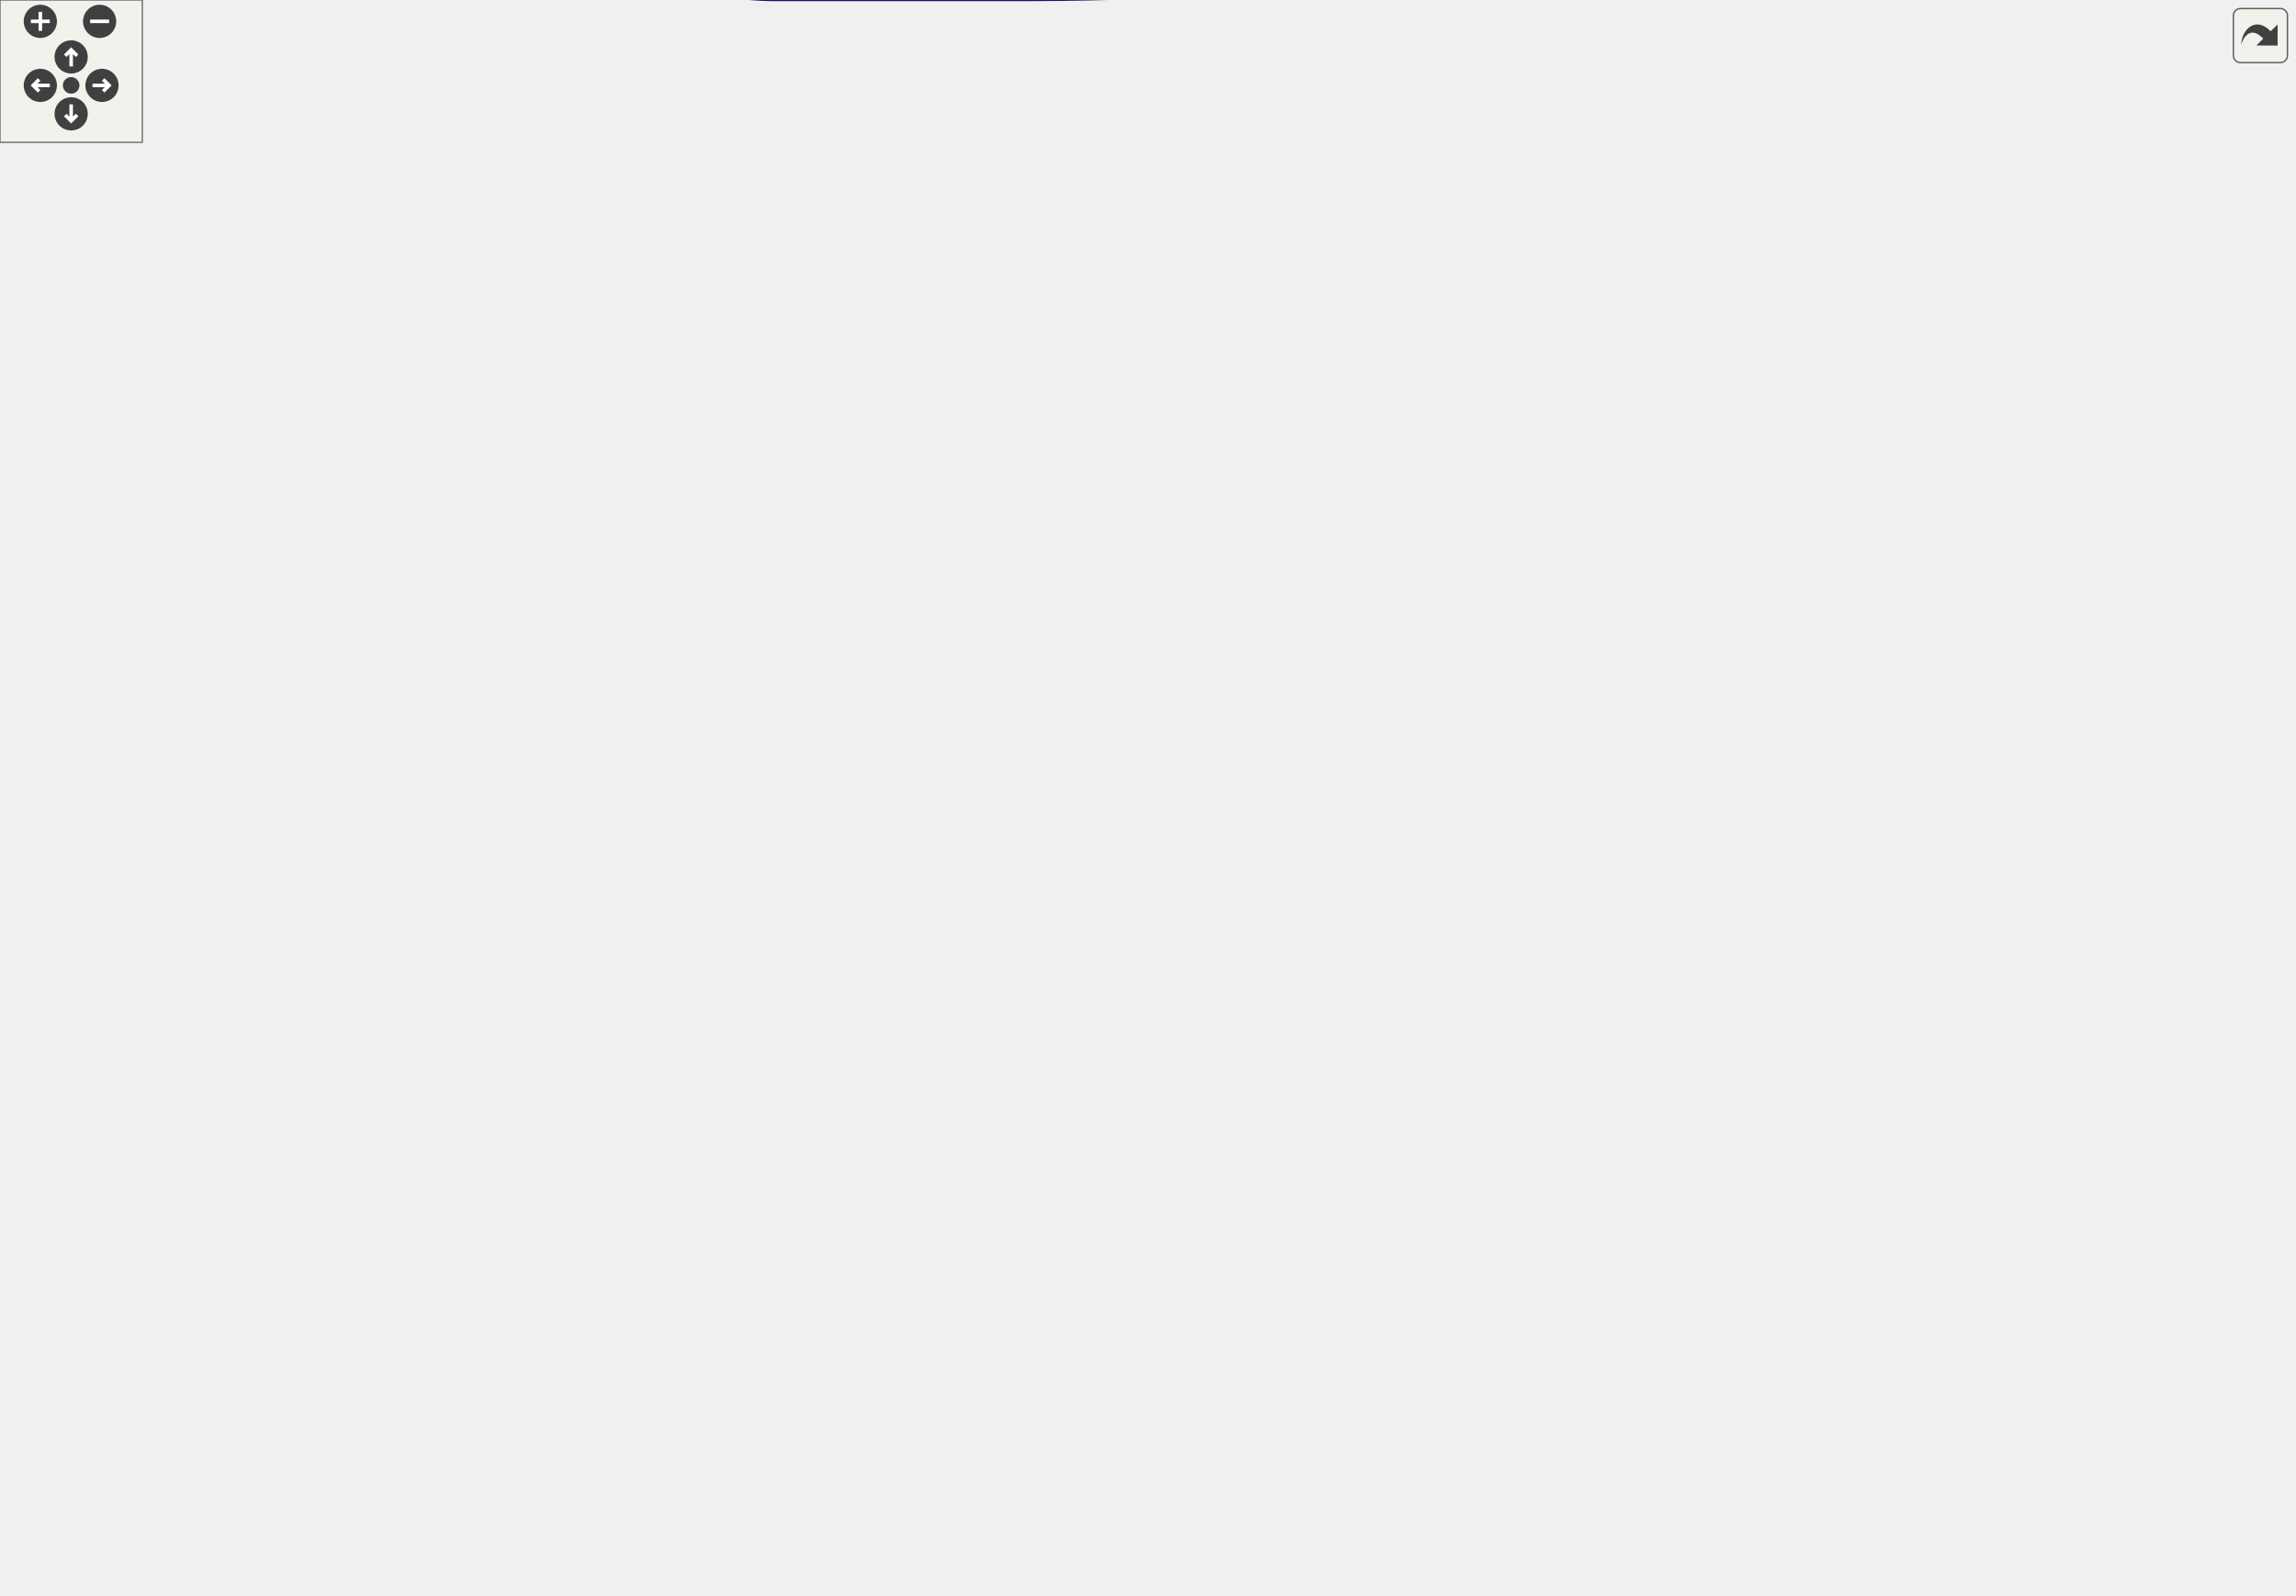
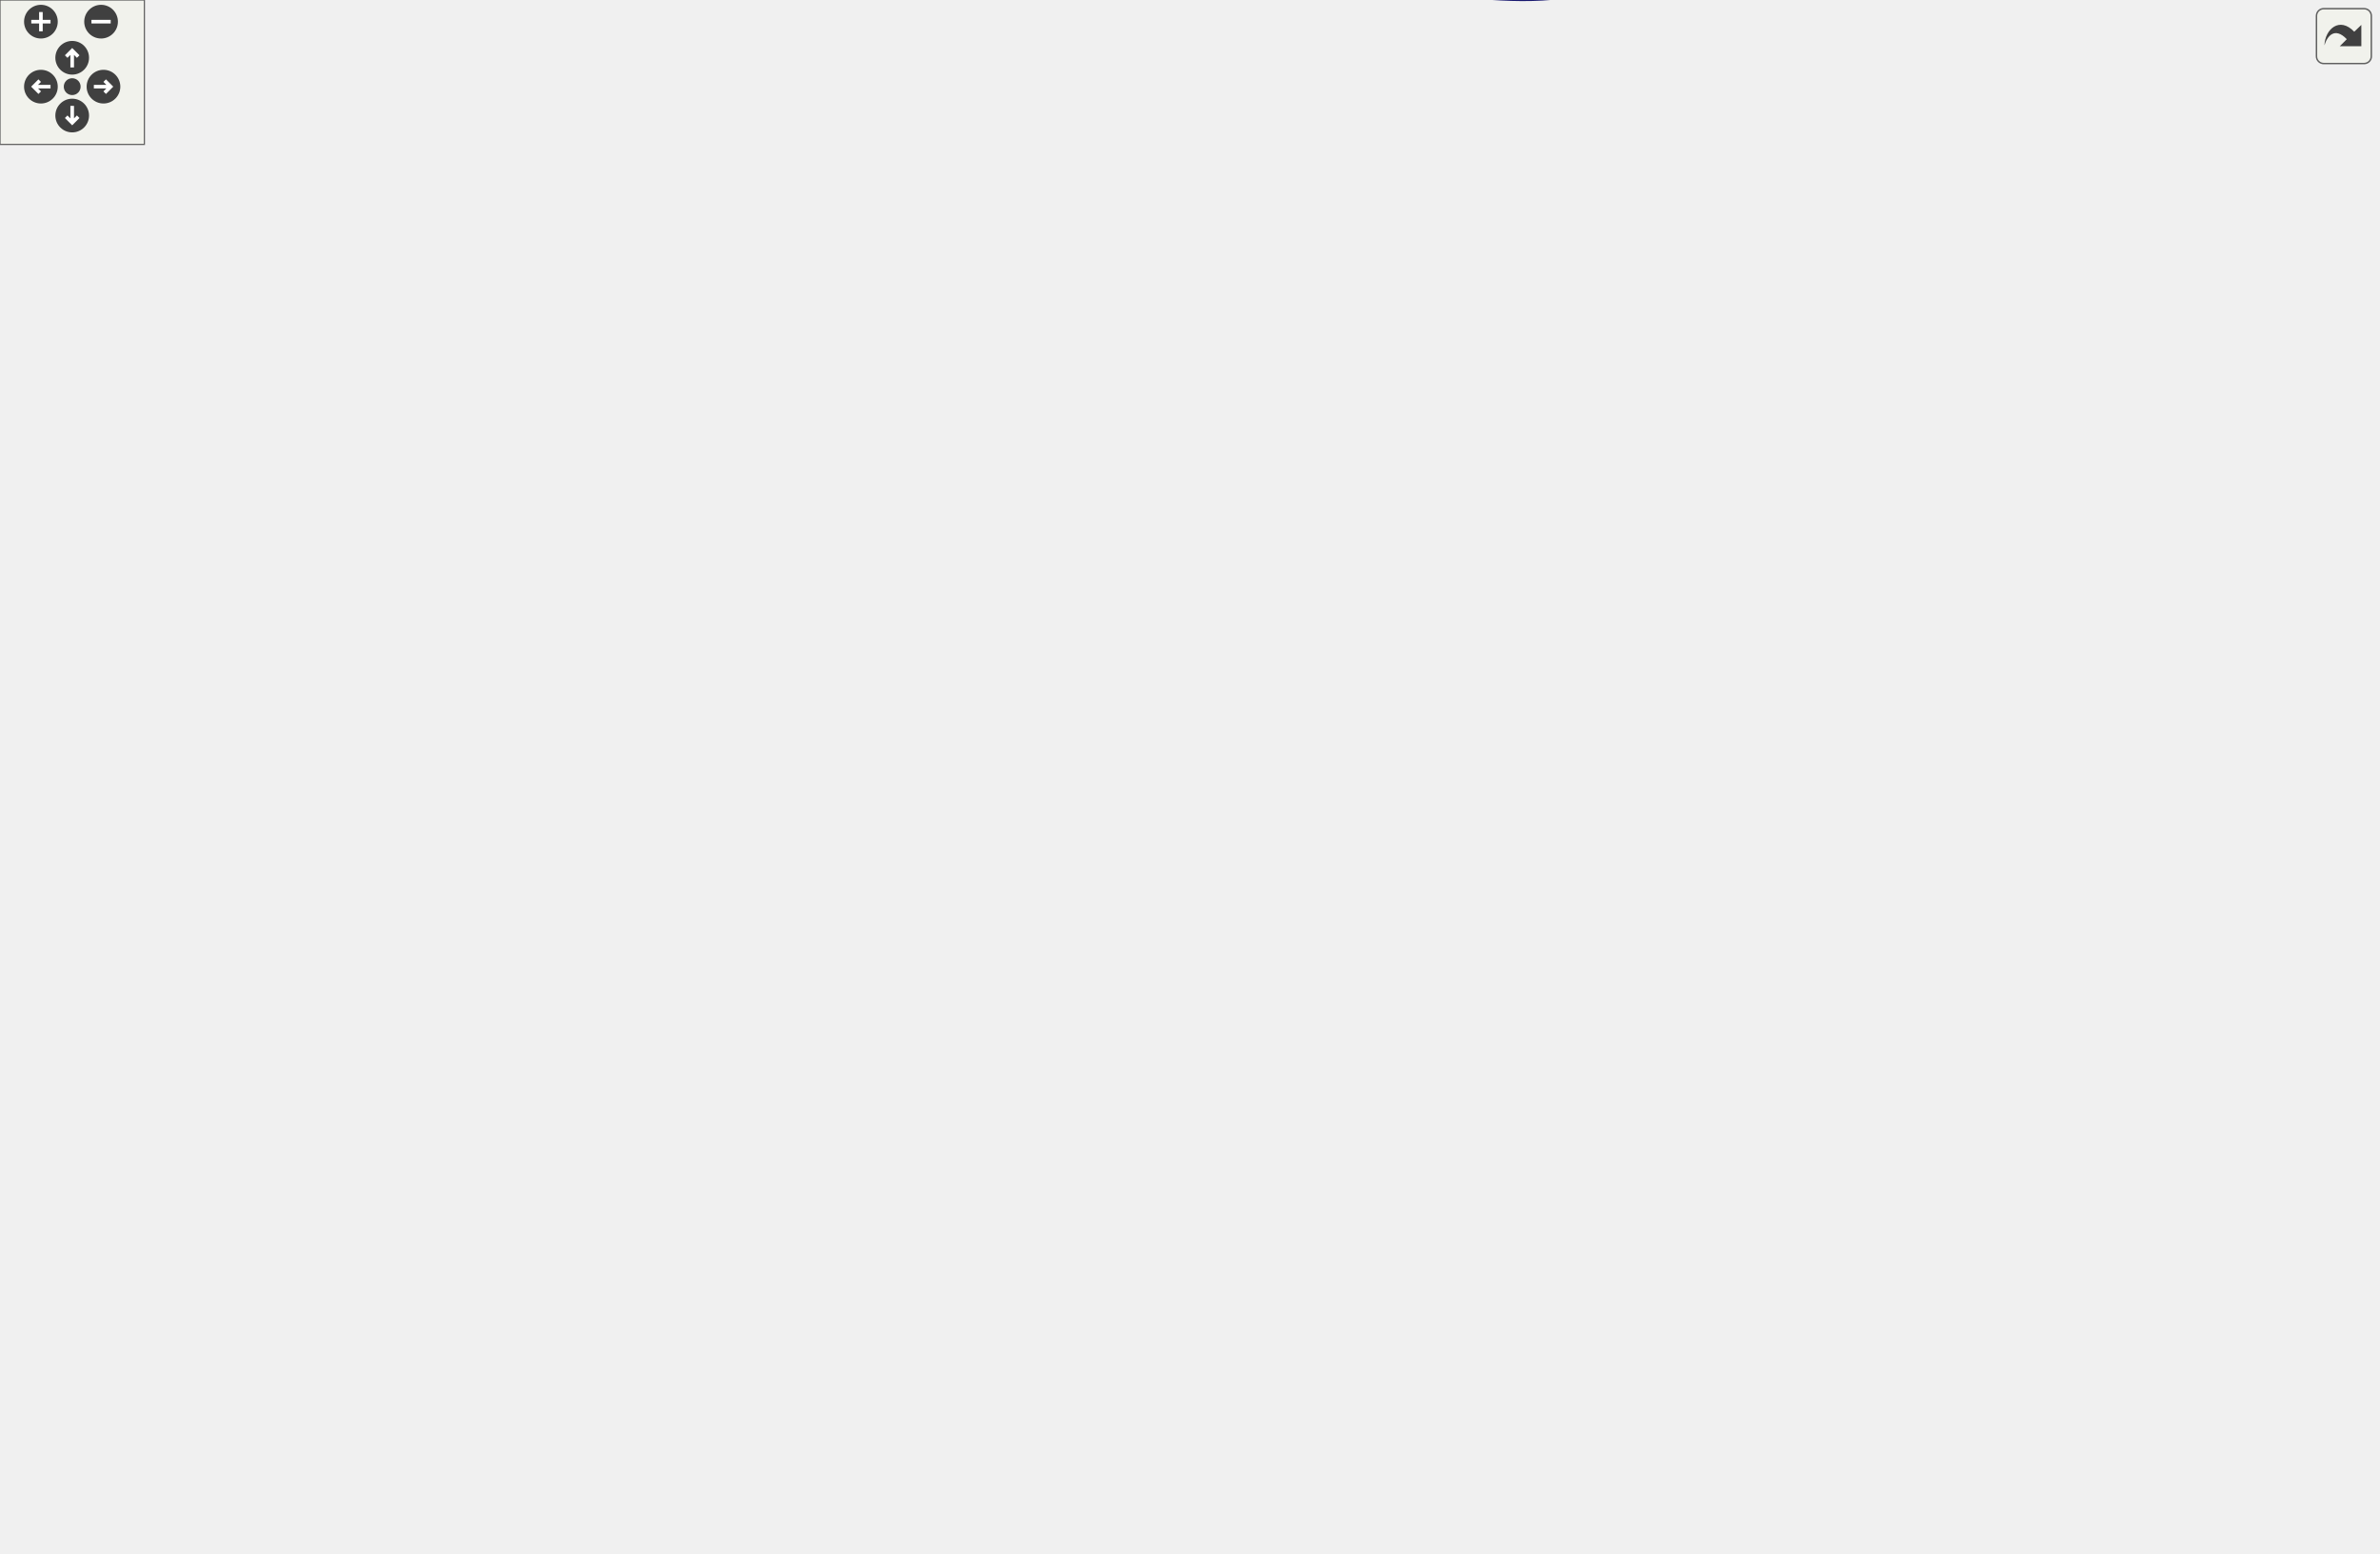
<svg xmlns="http://www.w3.org/2000/svg" xmlns:xlink="http://www.w3.org/1999/xlink" id="main" version="1.1" xml:space="preserve">
  <style type="text/css">
.edge:hover path { stroke: red; }
.edge:hover polygon { stroke: red; fill: red; }
</style>
  <defs>
    <circle id="rim" cx="0" cy="0" r="7" />
    <circle id="rim2" cx="0" cy="0" r="3.5" />
    <g id="zoomPlus">
      <use xlink:href="#rim" fill="#404040">
        <set attributeName="fill" to="#808080" begin="zoomplus.mouseover" end="zoomplus.mouseout" />
      </use>
      <path d="M-4,0h8M0,-4v8" fill="none" stroke="white" stroke-width="1.5" pointer-events="none" />
    </g>
    <g id="zoomMin">
      <use xlink:href="#rim" fill="#404040">
        <set attributeName="fill" to="#808080" begin="zoomminus.mouseover" end="zoomminus.mouseout" />
      </use>
      <path d="M-4,0h8" fill="none" stroke="white" stroke-width="1.5" pointer-events="none" />
    </g>
    <g id="dirArrow">
      <path fill="none" stroke="white" stroke-width="1.5" d="M0,-3.0v7 M-2.5,-0.5L0,-3.0L2.5,-0.5" />
    </g>
    <g id="resetDef">
      <use xlink:href="#rim2" fill="#404040">
        <set attributeName="fill" to="#808080" begin="reset.mouseover" end="reset.mouseout" />
      </use>
    </g>
  </defs>
  <svg id="graph" class="graph">
    <g id="viewport">
      <g id="node1" class="node">
        <g id="a_node1">
          <a xlink:title="Splits a string into substrings based on a separator.">
-             <polygon fill="#bfbfbf" stroke="black" points="929,-180.5 929,-199.5 967,-199.5 967,-180.5 929,-180.5" />
-             <text text-anchor="middle" x="948" y="-187.5" font-family="Helvetica,sans-Serif" font-size="10.00">split</text>
+             <polygon fill="#bfbfbf" stroke="black" points="950,-413.59 950,-432.59 988,-432.59 988,-413.59 950,-413.59" />
+             <text text-anchor="middle" x="969" y="-420.59" font-family="Helvetica,sans-Serif" font-size="10.00">split</text>
          </a>
        </g>
      </g>
      <g id="node2" class="node">
        <g id="a_node2">
          <a xlink:href="divisionReport_8cpp.html#aaebd1f284f6703b7629aa18d21f7ccf2" target="_top" xlink:title=" ">
-             <polygon fill="none" stroke="black" points="485,-180.5 485,-199.5 592,-199.5 592,-180.5 485,-180.5" />
-             <text text-anchor="middle" x="538.5" y="-187.5" font-family="Helvetica,sans-Serif" font-size="10.00">reportDivisionStep</text>
+             <polygon fill="none" stroke="black" points="495.5,-375.59 495.5,-394.59 602.5,-394.59 602.5,-375.59 495.5,-375.59" />
+             <text text-anchor="middle" x="549" y="-382.59" font-family="Helvetica,sans-Serif" font-size="10.00">reportDivisionStep</text>
          </a>
        </g>
      </g>
      <g id="edge1" class="edge">
-         <path fill="none" stroke="midnightblue" d="M918.82,-185.21C863.12,-176.42 735.06,-159.64 628,-171 610.5,-172.86 591.37,-176.73 575.39,-180.49" />
-         <polygon fill="midnightblue" stroke="midnightblue" points="918.53,-188.71 928.96,-186.85 919.65,-181.8 918.53,-188.71" />
+         <path fill="none" stroke="midnightblue" d="M940.33,-436.96C883.74,-463.33 751.45,-514.7 649,-475.09 606.32,-458.59 570.7,-414.19 556.55,-394.6" />
+         <polygon fill="midnightblue" stroke="midnightblue" points="942.16,-439.96 949.68,-432.5 939.15,-433.64 942.16,-439.96" />
      </g>
      <g id="node10" class="node">
        <g id="a_node10">
          <a xlink:href="util_8hpp.html#a7e7fdd236a1593ed0124a3a7dd05946d" target="_top" xlink:title=" ">
-             <polygon fill="none" stroke="black" points="816,-237.5 816,-256.5 893,-256.5 893,-237.5 816,-237.5" />
-             <text text-anchor="middle" x="854.5" y="-244.5" font-family="Helvetica,sans-Serif" font-size="10.00">splitNumber</text>
+             <polygon fill="none" stroke="black" points="837,-375.59 837,-394.59 914,-394.59 914,-375.59 837,-375.59" />
+             <text text-anchor="middle" x="875.5" y="-382.59" font-family="Helvetica,sans-Serif" font-size="10.00">splitNumber</text>
          </a>
        </g>
      </g>
      <g id="edge9" class="edge">
-         <path fill="none" stroke="midnightblue" d="M922.89,-205.02C906.38,-215.3 885,-228.62 870.79,-237.47" />
-         <polygon fill="midnightblue" stroke="midnightblue" points="924.84,-207.93 931.48,-199.67 921.14,-201.99 924.84,-207.93" />
+         <path fill="none" stroke="midnightblue" d="M940.46,-411.65C927.35,-406.21 911.87,-399.78 899.42,-394.61" />
+         <polygon fill="midnightblue" stroke="midnightblue" points="939.34,-414.98 949.92,-415.58 942.03,-408.51 939.34,-414.98" />
      </g>
      <g id="node3" class="node">
        <g id="a_node3">
          <a xlink:href="basicArithm_8hpp.html#acb4215189a8d1cfd37f4f6fe13890a8f" target="_top" xlink:title="Divides a string representation of a number by another string representation of a number.">
-             <polygon fill="none" stroke="black" points="402,-275.5 402,-294.5 449,-294.5 449,-275.5 402,-275.5" />
-             <text text-anchor="middle" x="425.5" y="-282.5" font-family="Helvetica,sans-Serif" font-size="10.00">divide</text>
+             <polygon fill="none" stroke="black" points="402,-261.59 402,-280.59 449,-280.59 449,-261.59 402,-261.59" />
+             <text text-anchor="middle" x="425.5" y="-268.59" font-family="Helvetica,sans-Serif" font-size="10.00">divide</text>
          </a>
        </g>
      </g>
      <g id="edge2" class="edge">
-         <path fill="none" stroke="midnightblue" d="M501.1,-204.01C495.46,-206.91 489.89,-210.24 485,-214 461.95,-231.71 442.11,-260.13 432.56,-275.07" />
-         <polygon fill="midnightblue" stroke="midnightblue" points="503.01,-206.98 510.55,-199.54 500.01,-200.65 503.01,-206.98" />
+         <path fill="none" stroke="midnightblue" d="M530.06,-368.26C504.26,-344.05 457.52,-300.2 436.83,-280.78" />
+         <polygon fill="midnightblue" stroke="midnightblue" points="527.95,-371.08 537.64,-375.37 532.74,-365.97 527.95,-371.08" />
      </g>
      <g id="node4" class="node">
        <g id="a_node4">
          <a xlink:href="division_8cpp.html#a065a3ee9a7ec43a06ab2fddbc3019a17" target="_top" xlink:title=" ">
-             <polygon fill="none" stroke="black" points="307.5,-275.5 307.5,-294.5 348.5,-294.5 348.5,-275.5 307.5,-275.5" />
-             <text text-anchor="middle" x="328" y="-282.5" font-family="Helvetica,sans-Serif" font-size="10.00">main</text>
+             <polygon fill="none" stroke="black" points="307.5,-261.59 307.5,-280.59 348.5,-280.59 348.5,-261.59 307.5,-261.59" />
+             <text text-anchor="middle" x="328" y="-268.59" font-family="Helvetica,sans-Serif" font-size="10.00">main</text>
          </a>
        </g>
      </g>
      <g id="edge3" class="edge">
-         <path fill="none" stroke="midnightblue" d="M391.83,-285C377.44,-285 361.01,-285 348.56,-285" />
-         <polygon fill="midnightblue" stroke="midnightblue" points="391.87,-288.5 401.87,-285 391.87,-281.5 391.87,-288.5" />
+         <path fill="none" stroke="midnightblue" d="M391.83,-271.09C377.44,-271.09 361.01,-271.09 348.56,-271.09" />
+         <polygon fill="midnightblue" stroke="midnightblue" points="391.87,-274.59 401.87,-271.09 391.87,-267.59 391.87,-274.59" />
      </g>
      <g id="node5" class="node">
        <g id="a_node5">
          <a xlink:href="powerReport_8cpp.html#afff5f8aa771cf432836ef03f6f442dae" target="_top" xlink:title=" ">
-             <polygon fill="none" stroke="black" points="290,-446.5 290,-465.5 366,-465.5 366,-446.5 290,-446.5" />
-             <text text-anchor="middle" x="328" y="-453.5" font-family="Helvetica,sans-Serif" font-size="10.00">reportPower</text>
+             <polygon fill="none" stroke="black" points="290,-347.59 290,-366.59 366,-366.59 366,-347.59 290,-347.59" />
+             <text text-anchor="middle" x="328" y="-354.59" font-family="Helvetica,sans-Serif" font-size="10.00">reportPower</text>
          </a>
        </g>
      </g>
      <g id="edge4" class="edge">
-         <path fill="none" stroke="midnightblue" d="M414.04,-303.73C393.74,-340.08 349.64,-419.04 334.35,-446.42" />
-         <polygon fill="midnightblue" stroke="midnightblue" points="417.27,-305.12 419.09,-294.68 411.16,-301.71 417.27,-305.12" />
+         <path fill="none" stroke="midnightblue" d="M406.47,-287.33C386.75,-305.09 355.8,-332.96 339.63,-347.51" />
+         <polygon fill="midnightblue" stroke="midnightblue" points="408.83,-289.91 413.91,-280.62 404.14,-284.71 408.83,-289.91" />
      </g>
      <g id="node6" class="node">
        <g id="a_node6">
          <a xlink:href="basicArithm_8hpp.html#a5967cef8aeb4f6ea90014159becd286d" target="_top" xlink:title="Raises a string representation of a number to a power.">
-             <polygon fill="none" stroke="black" points="207,-560.5 207,-579.5 254,-579.5 254,-560.5 207,-560.5" />
-             <text text-anchor="middle" x="230.5" y="-567.5" font-family="Helvetica,sans-Serif" font-size="10.00">power</text>
+             <polygon fill="none" stroke="black" points="207,-347.59 207,-366.59 254,-366.59 254,-347.59 207,-347.59" />
+             <text text-anchor="middle" x="230.5" y="-354.59" font-family="Helvetica,sans-Serif" font-size="10.00">power</text>
          </a>
        </g>
      </g>
      <g id="edge5" class="edge">
-         <path fill="none" stroke="midnightblue" d="M312.37,-473.46C291.99,-497.79 255.74,-541.06 239.62,-560.31" />
-         <polygon fill="midnightblue" stroke="midnightblue" points="315.12,-475.63 318.86,-465.72 309.75,-471.14 315.12,-475.63" />
+         <path fill="none" stroke="midnightblue" d="M279.78,-357.09C270.83,-357.09 261.86,-357.09 254.12,-357.09" />
+         <polygon fill="midnightblue" stroke="midnightblue" points="279.8,-360.59 289.8,-357.09 279.8,-353.59 279.8,-360.59" />
      </g>
      <g id="node7" class="node">
        <g id="a_node7">
          <a xlink:href="basicArithm_8hpp.html#aedf78136562346db852758c848f8e83d" target="_top" xlink:title="Converts a string representation of a number from one base to another.">
-             <polygon fill="none" stroke="black" points="77,-294.5 77,-313.5 171,-313.5 171,-294.5 77,-294.5" />
-             <text text-anchor="middle" x="124" y="-301.5" font-family="Helvetica,sans-Serif" font-size="10.00">decimalConvert</text>
+             <polygon fill="none" stroke="black" points="77,-404.59 77,-423.59 171,-423.59 171,-404.59 77,-404.59" />
+             <text text-anchor="middle" x="124" y="-411.59" font-family="Helvetica,sans-Serif" font-size="10.00">decimalConvert</text>
          </a>
        </g>
      </g>
      <g id="edge6" class="edge">
-         <path fill="none" stroke="midnightblue" d="M211.59,-552.53C209.91,-550.42 208.34,-548.23 207,-546 157.74,-463.81 133.23,-348.03 126.77,-313.86" />
-         <polygon fill="midnightblue" stroke="midnightblue" points="209.07,-554.95 218.35,-560.05 214.27,-550.28 209.07,-554.95" />
+         <path fill="none" stroke="midnightblue" d="M202.74,-371.68C183.79,-382.02 158.91,-395.59 142.47,-404.56" />
+         <polygon fill="midnightblue" stroke="midnightblue" points="204.67,-374.62 211.77,-366.76 201.32,-368.47 204.67,-374.62" />
      </g>
      <g id="node9" class="node">
        <g id="a_node9">
          <a xlink:href="power_8cpp.html#a065a3ee9a7ec43a06ab2fddbc3019a17" target="_top" xlink:title=" ">
-             <polygon fill="none" stroke="black" points="103.5,-560.5 103.5,-579.5 144.5,-579.5 144.5,-560.5 103.5,-560.5" />
-             <text text-anchor="middle" x="124" y="-567.5" font-family="Helvetica,sans-Serif" font-size="10.00">main</text>
+             <polygon fill="none" stroke="black" points="103.5,-347.59 103.5,-366.59 144.5,-366.59 144.5,-347.59 103.5,-347.59" />
+             <text text-anchor="middle" x="124" y="-354.59" font-family="Helvetica,sans-Serif" font-size="10.00">main</text>
          </a>
        </g>
      </g>
      <g id="edge8" class="edge">
-         <path fill="none" stroke="midnightblue" d="M196.72,-570C179.69,-570 159.44,-570 144.81,-570" />
-         <polygon fill="midnightblue" stroke="midnightblue" points="196.83,-573.5 206.83,-570 196.83,-566.5 196.83,-573.5" />
+         <path fill="none" stroke="midnightblue" d="M196.72,-357.09C179.69,-357.09 159.44,-357.09 144.81,-357.09" />
+         <polygon fill="midnightblue" stroke="midnightblue" points="196.83,-360.59 206.83,-357.09 196.83,-353.59 196.83,-360.59" />
      </g>
      <g id="node8" class="node">
        <g id="a_node8">
          <a xlink:href="decimalConvert_8cpp.html#ac2c7bcd6d73ca32ee42312d0fa0b1aa9" target="_top" xlink:title=" ">
-             <polygon fill="none" stroke="black" points="0,-294.5 0,-313.5 41,-313.5 41,-294.5 0,-294.5" />
-             <text text-anchor="middle" x="20.5" y="-301.5" font-family="Helvetica,sans-Serif" font-size="10.00">main</text>
+             <polygon fill="none" stroke="black" points="0,-404.59 0,-423.59 41,-423.59 41,-404.59 0,-404.59" />
+             <text text-anchor="middle" x="20.5" y="-411.59" font-family="Helvetica,sans-Serif" font-size="10.00">main</text>
          </a>
        </g>
      </g>
      <g id="edge7" class="edge">
-         <path fill="none" stroke="midnightblue" d="M66.69,-304C57.49,-304 48.54,-304 41.06,-304" />
-         <polygon fill="midnightblue" stroke="midnightblue" points="66.71,-307.5 76.71,-304 66.71,-300.5 66.71,-307.5" />
-       </g>
-       <g id="edge35" class="edge">
-         <path fill="none" stroke="midnightblue" d="M840.75,-228.8C815.62,-194.72 755.92,-122.26 685,-95 602.03,-63.11 556.51,-42.2 485,-95 425.31,-139.08 424.62,-243.13 425.93,-275.33" />
-         <polygon fill="midnightblue" stroke="midnightblue" points="838.21,-231.27 846.9,-237.33 843.89,-227.17 838.21,-231.27" />
+         <path fill="none" stroke="midnightblue" d="M66.69,-414.09C57.49,-414.09 48.54,-414.09 41.06,-414.09" />
+         <polygon fill="midnightblue" stroke="midnightblue" points="66.71,-417.59 76.71,-414.09 66.71,-410.59 66.71,-417.59" />
+       </g>
+       <g id="edge33" class="edge">
+         <path fill="none" stroke="midnightblue" d="M839.49,-397.92C793.7,-412.55 711.91,-431.15 649,-404.09 627.63,-394.9 631.64,-380.02 613,-366.09 559.15,-325.85 485.73,-294.16 449.15,-279.67" />
+         <polygon fill="midnightblue" stroke="midnightblue" points="840.85,-401.16 849.24,-394.69 838.65,-394.52 840.85,-401.16" />
      </g>
      <g id="node11" class="node">
        <g id="a_node11">
          <a xlink:href="basicArithm_8hpp.html#acf222f0bfc4ca97fbdc6db7fe808a9ee" target="_top" xlink:title="Adds two string representations of numbers, and performs with the column method.">
-             <polygon fill="none" stroke="black" points="733,-256.5 733,-275.5 768,-275.5 768,-256.5 733,-256.5" />
-             <text text-anchor="middle" x="750.5" y="-263.5" font-family="Helvetica,sans-Serif" font-size="10.00">add</text>
+             <polygon fill="none" stroke="black" points="754,-318.59 754,-337.59 789,-337.59 789,-318.59 754,-318.59" />
+             <text text-anchor="middle" x="771.5" y="-325.59" font-family="Helvetica,sans-Serif" font-size="10.00">add</text>
          </a>
        </g>
      </g>
      <g id="edge10" class="edge">
-         <path fill="none" stroke="midnightblue" d="M805.6,-255.92C792.09,-258.44 778.29,-261.01 768,-262.93" />
-         <polygon fill="midnightblue" stroke="midnightblue" points="806.62,-259.29 815.81,-254.02 805.34,-252.41 806.62,-259.29" />
+         <path fill="none" stroke="midnightblue" d="M848.33,-370.46C829.71,-360.06 805.25,-346.39 789.21,-337.43" />
+         <polygon fill="midnightblue" stroke="midnightblue" points="846.76,-373.6 857.2,-375.42 850.18,-367.49 846.76,-373.6" />
      </g>
      <g id="node14" class="node">
        <g id="a_node14">
          <a xlink:href="basicArithm_8hpp.html#a08faec0b8e863df19e3f978758166482" target="_top" xlink:title="Subtracts one string representation of a number from another string representation of a number.">
-             <polygon fill="none" stroke="black" points="628.5,-294.5 628.5,-313.5 684.5,-313.5 684.5,-294.5 628.5,-294.5" />
-             <text text-anchor="middle" x="656.5" y="-301.5" font-family="Helvetica,sans-Serif" font-size="10.00">subtract</text>
-           </a>
-         </g>
-       </g>
-       <g id="edge42" class="edge">
-         <path fill="none" stroke="midnightblue" d="M829.72,-261.8C815.73,-269.86 797.42,-279.31 780,-285 748.29,-295.35 710.07,-300.13 684.85,-302.3" />
-         <polygon fill="midnightblue" stroke="midnightblue" points="831.83,-264.62 838.64,-256.51 828.26,-258.6 831.83,-264.62" />
-       </g>
-       <g id="node18" class="node">
-         <g id="a_node18">
+             <polygon fill="none" stroke="black" points="649.5,-205.59 649.5,-224.59 705.5,-224.59 705.5,-205.59 649.5,-205.59" />
+             <text text-anchor="middle" x="677.5" y="-212.59" font-family="Helvetica,sans-Serif" font-size="10.00">subtract</text>
+           </a>
+         </g>
+       </g>
+       <g id="edge39" class="edge">
+         <path fill="none" stroke="midnightblue" d="M859.12,-367.77C844.69,-351.89 822.23,-328.02 801,-309.09 763.59,-275.72 715.47,-240.95 692.25,-224.62" />
+         <polygon fill="midnightblue" stroke="midnightblue" points="856.58,-370.19 865.88,-375.28 861.79,-365.51 856.58,-370.19" />
+       </g>
+       <g id="node17" class="node">
+         <g id="a_node17">
          <a xlink:href="basicArithm_8hpp.html#aabb709fcb471467879352bf51bb0030a" target="_top" xlink:title="Compares two string representations of numbers.">
-             <polygon fill="none" stroke="black" points="721,-465.5 721,-484.5 780,-484.5 780,-465.5 721,-465.5" />
-             <text text-anchor="middle" x="750.5" y="-472.5" font-family="Helvetica,sans-Serif" font-size="10.00">compare</text>
-           </a>
-         </g>
-       </g>
-       <g id="edge27" class="edge">
-         <path fill="none" stroke="midnightblue" d="M845.13,-265.71C824.4,-312.05 771.22,-430.91 755.77,-465.45" />
-         <polygon fill="midnightblue" stroke="midnightblue" points="848.36,-267.06 849.25,-256.51 841.97,-264.21 848.36,-267.06" />
-       </g>
-       <g id="node20" class="node">
-         <g id="a_node20">
+             <polygon fill="none" stroke="black" points="742,-128.59 742,-147.59 801,-147.59 801,-128.59 742,-128.59" />
+             <text text-anchor="middle" x="771.5" y="-135.59" font-family="Helvetica,sans-Serif" font-size="10.00">compare</text>
+           </a>
+         </g>
+       </g>
+       <g id="edge25" class="edge">
+         <path fill="none" stroke="midnightblue" d="M866.68,-366.15C846.22,-316.61 791.66,-184.48 776.47,-147.71" />
+         <polygon fill="midnightblue" stroke="midnightblue" points="863.45,-367.5 870.5,-375.41 869.92,-364.83 863.45,-367.5" />
+       </g>
+       <g id="node19" class="node">
+         <g id="a_node19">
          <a xlink:href="basicArithm_8hpp.html#ac99d69ea51545fe30da4a36290f3fedc" target="_top" xlink:title="Multiplies two string representations of numbers.">
-             <polygon fill="none" stroke="black" points="628,-104.5 628,-123.5 685,-123.5 685,-104.5 628,-104.5" />
-             <text text-anchor="middle" x="656.5" y="-111.5" font-family="Helvetica,sans-Serif" font-size="10.00">multiply</text>
-           </a>
-         </g>
-       </g>
-       <g id="edge36" class="edge">
-         <path fill="none" stroke="midnightblue" d="M806.02,-239.29C779.11,-233.14 745.95,-222.38 721,-204 691.29,-182.11 670.28,-142.07 661.75,-123.69" />
-         <polygon fill="midnightblue" stroke="midnightblue" points="805.49,-242.76 816,-241.43 806.96,-235.91 805.49,-242.76" />
+             <polygon fill="none" stroke="black" points="649,-527.59 649,-546.59 706,-546.59 706,-527.59 649,-527.59" />
+             <text text-anchor="middle" x="677.5" y="-534.59" font-family="Helvetica,sans-Serif" font-size="10.00">multiply</text>
+           </a>
+         </g>
+       </g>
+       <g id="edge34" class="edge">
+         <path fill="none" stroke="midnightblue" d="M854.14,-400.88C813.53,-432.37 723.54,-502.16 690.76,-527.58" />
+         <polygon fill="midnightblue" stroke="midnightblue" points="856.48,-403.49 862.24,-394.6 852.19,-397.96 856.48,-403.49" />
      </g>
      <g id="edge12" class="edge">
-         <path fill="none" stroke="midnightblue" d="M723.3,-258.11C675.03,-244.89 569.3,-222.02 485,-247 466.42,-252.5 448.21,-265.97 437.17,-275.3" />
-         <polygon fill="midnightblue" stroke="midnightblue" points="722.39,-261.49 732.96,-260.85 724.29,-254.76 722.39,-261.49" />
+         <path fill="none" stroke="midnightblue" d="M749.57,-312.37C737.49,-304.2 721.63,-294.93 706,-290.09 614.24,-261.69 497.71,-265.8 449.24,-269.16" />
+         <polygon fill="midnightblue" stroke="midnightblue" points="747.81,-315.42 758,-318.32 751.85,-309.69 747.81,-315.42" />
      </g>
      <g id="edge16" class="edge">
-         <path fill="none" stroke="midnightblue" d="M736.8,-283.64C724.65,-299.75 705.24,-323.64 685,-341 648.03,-372.72 637.14,-380.68 592,-399 515.16,-430.19 418.44,-445.53 366.35,-452" />
-         <polygon fill="midnightblue" stroke="midnightblue" points="739.62,-285.7 742.76,-275.58 734,-281.54 739.62,-285.7" />
+         <path fill="none" stroke="midnightblue" d="M761.07,-346.57C750.49,-365.04 731.43,-392.32 706,-404.09 580.3,-462.28 407.14,-393.37 348.97,-366.73" />
+         <polygon fill="midnightblue" stroke="midnightblue" points="764.24,-348.07 765.94,-337.61 758.09,-344.73 764.24,-348.07" />
      </g>
      <g id="edge11" class="edge">
-         <path fill="none" stroke="midnightblue" d="M747.42,-246.45C742.66,-211.39 727.9,-137.53 685,-95 598.08,-8.82 548.9,0 426.5,0 426.5,0 426.5,0 327,0 182.21,0 134.96,-242.2 126.48,-294.23" />
-         <polygon fill="midnightblue" stroke="midnightblue" points="743.94,-246.87 748.63,-256.38 750.89,-246.03 743.94,-246.87" />
+         <path fill="none" stroke="midnightblue" d="M743.5,-332.45C717.72,-337.53 678.53,-347.66 649,-366.09 629.26,-378.4 633.88,-393.82 613,-404.09 538.23,-440.85 509.82,-423.09 426.5,-423.09 426.5,-423.09 426.5,-423.09 327,-423.09 273.47,-423.09 212.03,-419.9 171.1,-417.31" />
+         <polygon fill="midnightblue" stroke="midnightblue" points="744.46,-335.84 753.66,-330.58 743.19,-328.95 744.46,-335.84" />
      </g>
      <g id="node12" class="node">
        <g id="a_node12">
          <a xlink:href="basicArithm_8hpp.html#a4e1bb2f02ee5d9df627a57d0899ac07b" target="_top" xlink:title="Executes a given predicate function a specified number of times.">
-             <polygon fill="none" stroke="black" points="637.5,-446.5 637.5,-465.5 675.5,-465.5 675.5,-446.5 637.5,-446.5" />
-             <text text-anchor="middle" x="656.5" y="-453.5" font-family="Helvetica,sans-Serif" font-size="10.00">loop</text>
+             <polygon fill="none" stroke="black" points="658.5,-299.59 658.5,-318.59 696.5,-318.59 696.5,-299.59 658.5,-299.59" />
+             <text text-anchor="middle" x="677.5" y="-306.59" font-family="Helvetica,sans-Serif" font-size="10.00">loop</text>
          </a>
        </g>
      </g>
      <g id="edge13" class="edge">
-         <path fill="none" stroke="midnightblue" d="M745.09,-285.86C737.13,-318.58 718.05,-384.91 685,-432 681.21,-437.39 675.97,-442.37 671.07,-446.37" />
-         <polygon fill="midnightblue" stroke="midnightblue" points="748.58,-286.3 747.44,-275.77 741.76,-284.71 748.58,-286.3" />
+         <path fill="none" stroke="midnightblue" d="M743.77,-322.57C728.58,-319.43 709.98,-315.59 696.53,-312.81" />
+         <polygon fill="midnightblue" stroke="midnightblue" points="743.12,-326.01 753.63,-324.6 744.54,-319.15 743.12,-326.01" />
      </g>
      <g id="node13" class="node">
        <g id="a_node13">
          <a xlink:href="add_8cpp.html#a065a3ee9a7ec43a06ab2fddbc3019a17" target="_top" xlink:title=" ">
-             <polygon fill="none" stroke="black" points="636,-180.5 636,-199.5 677,-199.5 677,-180.5 636,-180.5" />
-             <text text-anchor="middle" x="656.5" y="-187.5" font-family="Helvetica,sans-Serif" font-size="10.00">main</text>
+             <polygon fill="none" stroke="black" points="657,-375.59 657,-394.59 698,-394.59 698,-375.59 657,-375.59" />
+             <text text-anchor="middle" x="677.5" y="-382.59" font-family="Helvetica,sans-Serif" font-size="10.00">main</text>
          </a>
        </g>
      </g>
      <g id="edge15" class="edge">
-         <path fill="none" stroke="midnightblue" d="M730.04,-249.92C711.54,-234.65 684.35,-212.18 669.06,-199.55" />
-         <polygon fill="midnightblue" stroke="midnightblue" points="727.91,-252.7 737.85,-256.37 732.37,-247.31 727.91,-252.7" />
+         <path fill="none" stroke="midnightblue" d="M746.26,-343.11C729.66,-353.39 708.16,-366.71 693.88,-375.56" />
+         <polygon fill="midnightblue" stroke="midnightblue" points="748.24,-346 754.89,-337.76 744.55,-340.05 748.24,-346" />
      </g>
      <g id="edge17" class="edge">
-         <path fill="none" stroke="midnightblue" d="M722.84,-270.82C705.13,-277.05 682.74,-286.79 669.3,-294.43" />
-         <polygon fill="midnightblue" stroke="midnightblue" points="724.22,-274.05 732.63,-267.61 722.03,-267.4 724.22,-274.05" />
+         <path fill="none" stroke="midnightblue" d="M759.47,-309.97C742.02,-285.67 708.18,-244.06 690.27,-224.85" />
+         <polygon fill="midnightblue" stroke="midnightblue" points="756.71,-312.13 765.29,-318.35 762.46,-308.14 756.71,-312.13" />
      </g>
      <g id="edge14" class="edge">
-         <path fill="none" stroke="midnightblue" d="M627.45,-463.56C616.48,-466.15 603.74,-468.72 592,-470 508.05,-479.14 486.07,-477.99 402,-470 390.31,-468.89 377.71,-466.8 366.32,-464.57" />
-         <polygon fill="midnightblue" stroke="midnightblue" points="628.47,-466.91 637.33,-461.11 626.79,-460.12 628.47,-466.91" />
-       </g>
-       <g id="edge25" class="edge">
-         <path fill="none" stroke="midnightblue" d="M638.37,-287.17C613.74,-262.96 569.12,-219.11 549.37,-199.69" />
-         <polygon fill="midnightblue" stroke="midnightblue" points="636.02,-289.77 645.61,-294.28 640.93,-284.77 636.02,-289.77" />
+         <path fill="none" stroke="midnightblue" d="M648.39,-312.97C586.01,-321.59 435.98,-342.31 366.05,-351.97" />
+         <polygon fill="midnightblue" stroke="midnightblue" points="648.88,-316.44 658.31,-311.6 647.92,-309.5 648.88,-316.44" />
+       </g>
+       <g id="edge23" class="edge">
+         <path fill="none" stroke="midnightblue" d="M663.33,-232.79C636.75,-268.51 577.51,-348.12 557.09,-375.57" />
+         <polygon fill="midnightblue" stroke="midnightblue" points="666.17,-234.83 669.34,-224.72 660.56,-230.65 666.17,-234.83" />
      </g>
      <g id="edge19" class="edge">
-         <path fill="none" stroke="midnightblue" d="M618.07,-300.89C570.14,-296.92 488.6,-290.15 449.17,-286.88" />
-         <polygon fill="midnightblue" stroke="midnightblue" points="618.08,-304.41 628.33,-301.75 618.66,-297.43 618.08,-304.41" />
+         <path fill="none" stroke="midnightblue" d="M639.21,-206.76C599.42,-199.69 535.32,-193.63 485,-214.09 461.36,-223.7 442.04,-247.98 432.65,-261.54" />
+         <polygon fill="midnightblue" stroke="midnightblue" points="638.79,-210.24 649.27,-208.66 640.09,-203.36 638.79,-210.24" />
      </g>
      <g id="edge18" class="edge">
-         <path fill="none" stroke="midnightblue" d="M694.43,-295.38C709.78,-289.44 726.53,-281.89 737.47,-275.7" />
-         <polygon fill="midnightblue" stroke="midnightblue" points="692.78,-292.26 684.62,-299.01 695.22,-298.82 692.78,-292.26" />
-       </g>
-       <g id="edge26" class="edge">
-         <path fill="none" stroke="midnightblue" d="M673.91,-323.4C672.74,-328.31 666.94,-332 656.5,-332 639.79,-332 634.96,-322.57 642.01,-313.76" />
-         <polygon fill="midnightblue" stroke="midnightblue" points="677.23,-322.31 670.99,-313.76 670.53,-324.34 677.23,-322.31" />
+         <path fill="none" stroke="midnightblue" d="M689.39,-233.02C706.85,-257.35 740.93,-299.25 758.85,-318.45" />
+         <polygon fill="midnightblue" stroke="midnightblue" points="692.16,-230.87 683.59,-224.64 686.41,-234.85 692.16,-230.87" />
+       </g>
+       <g id="edge24" class="edge">
+         <path fill="none" stroke="midnightblue" d="M694.91,-234.49C693.74,-239.4 687.94,-243.09 677.5,-243.09 660.79,-243.09 655.96,-233.65 663.01,-224.85" />
+         <polygon fill="midnightblue" stroke="midnightblue" points="698.23,-233.4 691.99,-224.85 691.53,-235.43 698.23,-233.4" />
      </g>
      <g id="node15" class="node">
        <g id="a_node15">
-           <a xlink:href="division_8cpp.html#ab006d1ea81d0490f752bcadaee51b984" target="_top" xlink:title=" ">
-             <polygon fill="none" stroke="black" points="501.5,-370.5 501.5,-389.5 575.5,-389.5 575.5,-370.5 501.5,-370.5" />
-             <text text-anchor="middle" x="538.5" y="-377.5" font-family="Helvetica,sans-Serif" font-size="10.00">getQuotient</text>
+           <a xlink:href="division_8cpp.html#afe2f9d37fbb1090dfb3af32476b43fca" target="_top" xlink:title=" ">
+             <polygon fill="none" stroke="black" points="485,-147.59 485,-166.59 613,-166.59 613,-147.59 485,-147.59" />
+             <text text-anchor="middle" x="549" y="-154.59" font-family="Helvetica,sans-Serif" font-size="10.00">getQuotientRemainder</text>
          </a>
        </g>
      </g>
      <g id="edge20" class="edge">
-         <path fill="none" stroke="midnightblue" d="M639.86,-321.22C627.79,-333.67 610.14,-350.14 592,-361 585.85,-364.68 578.86,-367.83 572.04,-370.43" />
-         <polygon fill="midnightblue" stroke="midnightblue" points="642.62,-323.4 646.94,-313.72 637.53,-318.6 642.62,-323.4" />
+         <path fill="none" stroke="midnightblue" d="M651.08,-200.52C639.61,-194.2 625.8,-186.93 613,-181.09 601.5,-175.85 588.49,-170.75 577.29,-166.62" />
+         <polygon fill="midnightblue" stroke="midnightblue" points="649.64,-203.73 660.08,-205.55 653.06,-197.62 649.64,-203.73" />
      </g>
      <g id="node16" class="node">
        <g id="a_node16">
-           <a xlink:href="division_8cpp.html#a8b6a82cb05abd6a1664e14df888f3cb7" target="_top" xlink:title=" ">
-             <polygon fill="none" stroke="black" points="495.5,-256.5 495.5,-275.5 581.5,-275.5 581.5,-256.5 495.5,-256.5" />
-             <text text-anchor="middle" x="538.5" y="-263.5" font-family="Helvetica,sans-Serif" font-size="10.00">getRemainder</text>
+           <a xlink:href="subtract_8cpp.html#ac2c7bcd6d73ca32ee42312d0fa0b1aa9" target="_top" xlink:title=" ">
+             <polygon fill="none" stroke="black" points="528.5,-223.59 528.5,-242.59 569.5,-242.59 569.5,-223.59 528.5,-223.59" />
+             <text text-anchor="middle" x="549" y="-230.59" font-family="Helvetica,sans-Serif" font-size="10.00">main</text>
          </a>
        </g>
      </g>
      <g id="edge22" class="edge">
-         <path fill="none" stroke="midnightblue" d="M618.61,-291.92C602.43,-286.62 583.72,-280.49 568.55,-275.52" />
-         <polygon fill="midnightblue" stroke="midnightblue" points="617.71,-295.3 628.3,-295.09 619.89,-288.65 617.71,-295.3" />
-       </g>
-       <g id="node17" class="node">
-         <g id="a_node17">
-           <a xlink:href="subtract_8cpp.html#ac2c7bcd6d73ca32ee42312d0fa0b1aa9" target="_top" xlink:title=" ">
-             <polygon fill="none" stroke="black" points="518,-332.5 518,-351.5 559,-351.5 559,-332.5 518,-332.5" />
-             <text text-anchor="middle" x="538.5" y="-339.5" font-family="Helvetica,sans-Serif" font-size="10.00">main</text>
-           </a>
-         </g>
-       </g>
-       <g id="edge24" class="edge">
-         <path fill="none" stroke="midnightblue" d="M618.7,-316.06C599,-322.51 575.53,-330.2 559.27,-335.52" />
-         <polygon fill="midnightblue" stroke="midnightblue" points="619.89,-319.35 628.3,-312.91 617.71,-312.7 619.89,-319.35" />
+         <path fill="none" stroke="midnightblue" d="M639.32,-220.38C616.51,-223.63 588.21,-227.65 569.66,-230.29" />
+         <polygon fill="midnightblue" stroke="midnightblue" points="639.96,-223.82 649.36,-218.95 638.97,-216.89 639.96,-223.82" />
      </g>
      <g id="edge21" class="edge">
-         <path fill="none" stroke="midnightblue" d="M493.4,-366.23C490.46,-364.66 487.62,-362.92 485,-361 459.86,-342.63 440.23,-310.55 431.48,-294.58" />
-         <polygon fill="midnightblue" stroke="midnightblue" points="491.94,-369.41 502.48,-370.49 494.91,-363.07 491.94,-369.41" />
-       </g>
-       <g id="edge23" class="edge">
-         <path fill="none" stroke="midnightblue" d="M485.15,-274.96C472.46,-277.13 459.56,-279.34 449.1,-281.13" />
-         <polygon fill="midnightblue" stroke="midnightblue" points="485.95,-278.37 495.22,-273.24 484.77,-271.47 485.95,-278.37" />
+         <path fill="none" stroke="midnightblue" d="M501.78,-170.74C495.8,-173.62 490.02,-177.04 485,-181.09 457.02,-203.68 437.98,-243.36 430.3,-261.53" />
+         <polygon fill="midnightblue" stroke="midnightblue" points="503.45,-173.83 511.26,-166.67 500.69,-167.4 503.45,-173.83" />
+       </g>
+       <g id="edge27" class="edge">
+         <path fill="none" stroke="midnightblue" d="M731.73,-125.75C673.06,-109.6 560.57,-88.77 485,-138.09 441.27,-166.63 430.01,-235.97 427.3,-261.47" />
+         <polygon fill="midnightblue" stroke="midnightblue" points="731.12,-129.21 741.69,-128.59 733.04,-122.48 731.12,-129.21" />
+       </g>
+       <g id="edge31" class="edge">
+         <path fill="none" stroke="midnightblue" d="M745.88,-123.68C734.15,-117.4 719.72,-110.48 706,-106.09 639.12,-84.69 620.22,-81.09 550,-81.09 550,-81.09 550,-81.09 424.5,-81.09 291.48,-81.09 242.46,-299.06 233.2,-347.59" />
+         <polygon fill="midnightblue" stroke="midnightblue" points="744.19,-126.75 754.64,-128.52 747.58,-120.62 744.19,-126.75" />
+       </g>
+       <g id="edge26" class="edge">
+         <path fill="none" stroke="midnightblue" d="M765.39,-118.49C757.44,-92.25 739.43,-46.4 706,-24.09 647.91,14.69 619.85,-5.09 550,-5.09 550,-5.09 550,-5.09 327,-5.09 148.13,-5.09 277.71,-232.53 171,-376.09 162.6,-387.4 150.14,-397.41 140.31,-404.32" />
+         <polygon fill="midnightblue" stroke="midnightblue" points="762.11,-119.75 768.2,-128.42 768.85,-117.84 762.11,-119.75" />
      </g>
      <g id="edge29" class="edge">
-         <path fill="none" stroke="midnightblue" d="M710.36,-479.76C686.25,-481.52 654.92,-481.71 628,-475 558.16,-457.59 535.53,-450.26 485,-399 453.92,-367.47 435.81,-316.07 429.29,-294.75" />
-         <polygon fill="midnightblue" stroke="midnightblue" points="710.88,-483.23 720.55,-478.89 710.28,-476.25 710.88,-483.23" />
-       </g>
-       <g id="edge33" class="edge">
-         <path fill="none" stroke="midnightblue" d="M744.37,-494.55C736.38,-520.75 718.33,-566.54 685,-589 630.91,-625.44 604.72,-608 539.5,-608 539.5,-608 539.5,-608 424.5,-608 361.83,-608 289.84,-588.48 254.09,-577.42" />
-         <polygon fill="midnightblue" stroke="midnightblue" points="747.81,-495.23 747.19,-484.65 741.08,-493.31 747.81,-495.23" />
+         <path fill="none" stroke="midnightblue" d="M760.42,-156.82C740.86,-193.17 698.38,-272.13 683.65,-299.51" />
+         <polygon fill="midnightblue" stroke="midnightblue" points="763.63,-158.24 765.29,-147.77 757.47,-154.92 763.63,-158.24" />
+       </g>
+       <g id="edge32" class="edge">
+         <path fill="none" stroke="midnightblue" d="M751.04,-154.38C732.54,-169.86 705.35,-192.61 690.06,-205.42" />
+         <polygon fill="midnightblue" stroke="midnightblue" points="753.43,-156.94 758.85,-147.84 748.93,-151.58 753.43,-156.94" />
      </g>
      <g id="edge28" class="edge">
-         <path fill="none" stroke="midnightblue" d="M719.63,-488.49C679.52,-505.34 605.64,-532 539.5,-532 539.5,-532 539.5,-532 327,-532 208.28,-532 142.44,-356.66 128.03,-313.51" />
-         <polygon fill="midnightblue" stroke="midnightblue" points="721.03,-491.7 728.84,-484.54 718.27,-485.26 721.03,-491.7" />
-       </g>
-       <g id="edge31" class="edge">
-         <path fill="none" stroke="midnightblue" d="M710.88,-467.02C698.66,-464.5 685.73,-461.83 675.66,-459.75" />
-         <polygon fill="midnightblue" stroke="midnightblue" points="710.39,-470.5 720.89,-469.09 711.81,-463.64 710.39,-470.5" />
-       </g>
-       <g id="edge34" class="edge">
-         <path fill="none" stroke="midnightblue" d="M739.42,-456.27C719.86,-419.92 677.38,-340.96 662.65,-313.58" />
-         <polygon fill="midnightblue" stroke="midnightblue" points="736.47,-458.17 744.29,-465.32 742.63,-454.85 736.47,-458.17" />
+         <path fill="none" stroke="midnightblue" d="M731.59,-141.44C698.84,-144.26 651.37,-148.35 613.18,-151.65" />
+         <polygon fill="midnightblue" stroke="midnightblue" points="732.01,-144.92 741.67,-140.57 731.41,-137.94 732.01,-144.92" />
+       </g>
+       <g id="node18" class="node">
+         <g id="a_node18">
+           <a xlink:href="comparison_8cpp.html#a01b8b8bd5868995ae4a51d8c87cc82dd" target="_top" xlink:title=" ">
+             <polygon fill="none" stroke="black" points="657,-33.59 657,-52.59 698,-52.59 698,-33.59 657,-33.59" />
+             <text text-anchor="middle" x="677.5" y="-40.59" font-family="Helvetica,sans-Serif" font-size="10.00">main</text>
+           </a>
+         </g>
      </g>
      <g id="edge30" class="edge">
-         <path fill="none" stroke="midnightblue" d="M726.2,-460.06C714.16,-452.65 699.06,-443.84 685,-437 645.36,-417.71 597.42,-399.94 567.69,-389.54" />
-         <polygon fill="midnightblue" stroke="midnightblue" points="724.42,-463.07 734.75,-465.4 728.13,-457.13 724.42,-463.07" />
-       </g>
-       <g id="node19" class="node">
-         <g id="a_node19">
-           <a xlink:href="comparison_8cpp.html#a01b8b8bd5868995ae4a51d8c87cc82dd" target="_top" xlink:title=" ">
-             <polygon fill="none" stroke="black" points="636,-560.5 636,-579.5 677,-579.5 677,-560.5 636,-560.5" />
-             <text text-anchor="middle" x="656.5" y="-567.5" font-family="Helvetica,sans-Serif" font-size="10.00">main</text>
-           </a>
-         </g>
-       </g>
-       <g id="edge32" class="edge">
-         <path fill="none" stroke="midnightblue" d="M734.78,-492.31C722.04,-507.01 702.89,-528.46 685,-546 679.93,-550.97 674.03,-556.18 669,-560.48" />
-         <polygon fill="midnightblue" stroke="midnightblue" points="737.62,-494.37 741.48,-484.51 732.31,-489.81 737.62,-494.37" />
-       </g>
-       <g id="edge40" class="edge">
-         <path fill="none" stroke="midnightblue" d="M636.58,-130.41C621.36,-143.42 601.08,-160.34 592,-166 583.16,-171.51 572.83,-176.51 563.69,-180.5" />
-         <polygon fill="midnightblue" stroke="midnightblue" points="639.11,-132.85 644.4,-123.67 634.54,-127.54 639.11,-132.85" />
-       </g>
-       <g id="edge41" class="edge">
-         <path fill="none" stroke="midnightblue" d="M617.88,-125.43C571.19,-139.79 496.31,-163.46 485,-171 380.32,-240.74 339.64,-405.24 330.89,-446.49" />
-         <polygon fill="midnightblue" stroke="midnightblue" points="619.13,-128.7 627.66,-122.43 617.08,-122.01 619.13,-128.7" />
+         <path fill="none" stroke="midnightblue" d="M755.78,-120.78C743.04,-106.08 723.89,-84.63 706,-67.09 700.93,-62.12 695.03,-56.91 690,-52.61" />
+         <polygon fill="midnightblue" stroke="midnightblue" points="753.31,-123.28 762.48,-128.58 758.62,-118.72 753.31,-123.28" />
      </g>
      <g id="edge37" class="edge">
-         <path fill="none" stroke="midnightblue" d="M618.24,-101.66C609.69,-99.16 600.59,-96.76 592,-95 519.47,-80.11 500.54,-76 426.5,-76 426.5,-76 426.5,-76 327,-76 208.28,-76 142.44,-251.34 128.03,-294.49" />
-         <polygon fill="midnightblue" stroke="midnightblue" points="617.37,-105.05 627.95,-104.6 619.4,-98.35 617.37,-105.05" />
+         <path fill="none" stroke="midnightblue" d="M656.68,-520.63C654.02,-518.18 651.39,-515.63 649,-513.09 610.46,-472.2 571.72,-417.08 556.61,-394.91" />
+         <polygon fill="midnightblue" stroke="midnightblue" points="654.71,-523.55 664.53,-527.52 659.33,-518.29 654.71,-523.55" />
      </g>
      <g id="edge38" class="edge">
-         <path fill="none" stroke="midnightblue" d="M644.45,-132.3C632.37,-151.87 612.05,-183.53 592,-209 578.19,-226.55 560.21,-245.31 549.28,-256.33" />
-         <polygon fill="midnightblue" stroke="midnightblue" points="647.6,-133.86 649.83,-123.5 641.63,-130.21 647.6,-133.86" />
-       </g>
-       <g id="node21" class="node">
-         <g id="a_node21">
+         <path fill="none" stroke="midnightblue" d="M638.92,-528.88C599.2,-519.31 535.46,-501.38 485,-475.09 424.47,-443.55 362.82,-388.79 339.13,-366.72" />
+         <polygon fill="midnightblue" stroke="midnightblue" points="638.18,-532.3 648.72,-531.19 639.79,-525.49 638.18,-532.3" />
+       </g>
+       <g id="edge35" class="edge">
+         <path fill="none" stroke="midnightblue" d="M638.62,-537.09C589.65,-537.09 501.71,-537.09 426.5,-537.09 426.5,-537.09 426.5,-537.09 327,-537.09 239.95,-537.09 158.55,-452.74 133.14,-423.74" />
+         <polygon fill="midnightblue" stroke="midnightblue" points="638.75,-540.59 648.75,-537.09 638.75,-533.59 638.75,-540.59" />
+       </g>
+       <g id="node20" class="node">
+         <g id="a_node20">
          <a xlink:href="multiply_8cpp.html#a065a3ee9a7ec43a06ab2fddbc3019a17" target="_top" xlink:title=" ">
-             <polygon fill="none" stroke="black" points="518,-104.5 518,-123.5 559,-123.5 559,-104.5 518,-104.5" />
-             <text text-anchor="middle" x="538.5" y="-111.5" font-family="Helvetica,sans-Serif" font-size="10.00">main</text>
-           </a>
-         </g>
-       </g>
-       <g id="edge39" class="edge">
-         <path fill="none" stroke="midnightblue" d="M617.58,-114C598.04,-114 575.03,-114 559.07,-114" />
-         <polygon fill="midnightblue" stroke="midnightblue" points="617.72,-117.5 627.72,-114 617.72,-110.5 617.72,-117.5" />
+             <polygon fill="none" stroke="black" points="528.5,-565.59 528.5,-584.59 569.5,-584.59 569.5,-565.59 528.5,-565.59" />
+             <text text-anchor="middle" x="549" y="-572.59" font-family="Helvetica,sans-Serif" font-size="10.00">main</text>
+           </a>
+         </g>
+       </g>
+       <g id="edge36" class="edge">
+         <path fill="none" stroke="midnightblue" d="M639.07,-548.33C616.38,-555.15 588.33,-563.57 569.85,-569.13" />
+         <polygon fill="midnightblue" stroke="midnightblue" points="640.17,-551.66 648.74,-545.43 638.15,-544.95 640.17,-551.66" />
      </g>
    </g>
  </svg>
  <g id="navigator" transform="translate(0 0)" fill="#404254">
    <rect fill="#f2f5e9" fill-opacity="0.5" stroke="#606060" stroke-width=".5" x="0" y="0" width="60" height="60" />
    <use id="zoomplus" xlink:href="#zoomPlus" x="17" y="9" />
    <use id="zoomminus" xlink:href="#zoomMin" x="42" y="9" />
    <use id="reset" xlink:href="#resetDef" x="30" y="36" />
    <g id="arrowUp" xlink:href="#dirArrow" transform="translate(30 24)">
      <use xlink:href="#rim" fill="#404040">
        <set attributeName="fill" to="#808080" begin="arrowUp.mouseover" end="arrowUp.mouseout" />
      </use>
      <path fill="none" stroke="white" stroke-width="1.5" d="M0,-3.0v7 M-2.5,-0.5L0,-3.0L2.5,-0.5" />
    </g>
    <g id="arrowRight" xlink:href="#dirArrow" transform="rotate(90) translate(36 -43)">
      <use xlink:href="#rim" fill="#404040">
        <set attributeName="fill" to="#808080" begin="arrowRight.mouseover" end="arrowRight.mouseout" />
      </use>
      <path fill="none" stroke="white" stroke-width="1.5" d="M0,-3.0v7 M-2.5,-0.5L0,-3.0L2.5,-0.5" />
    </g>
    <g id="arrowDown" xlink:href="#dirArrow" transform="rotate(180) translate(-30 -48)">
      <use xlink:href="#rim" fill="#404040">
        <set attributeName="fill" to="#808080" begin="arrowDown.mouseover" end="arrowDown.mouseout" />
      </use>
      <path fill="none" stroke="white" stroke-width="1.5" d="M0,-3.0v7 M-2.5,-0.5L0,-3.0L2.5,-0.5" />
    </g>
    <g id="arrowLeft" xlink:href="#dirArrow" transform="rotate(270) translate(-36 17)">
      <use xlink:href="#rim" fill="#404040">
        <set attributeName="fill" to="#808080" begin="arrowLeft.mouseover" end="arrowLeft.mouseout" />
      </use>
      <path fill="none" stroke="white" stroke-width="1.5" d="M0,-3.0v7 M-2.5,-0.5L0,-3.0L2.5,-0.5" />
    </g>
  </g>
  <svg viewBox="0 0 15 15" width="100%" height="30px" preserveAspectRatio="xMaxYMin meet">
    <g id="arrow_out" transform="scale(0.3 0.3)">
      <a xlink:href="util_8hpp_a771e8f4ac1c095d4c0fef2c966cd69d7_icgraph_org.svg" target="_base">
        <rect id="button" ry="5" rx="5" y="6" x="6" height="38" width="38" fill="#f2f5e9" fill-opacity="0.5" stroke="#606060" stroke-width="1.0" />
        <path id="arrow" d="M 11.5,31.437 C 11.94,20.098 22.043,11.323 32.159,21.979 L 37.069,17.246 C 37.069,17.246 37.088,32 37.088,32 L 22.16,31.978 C 22.16,31.978 26.998,27.14 26.998,27.14 C 18.529,18.264 13.292,25.23 11.5,31.437 z" style="fill:#404040;" />
      </a>
    </g>
  </svg>
</svg>
